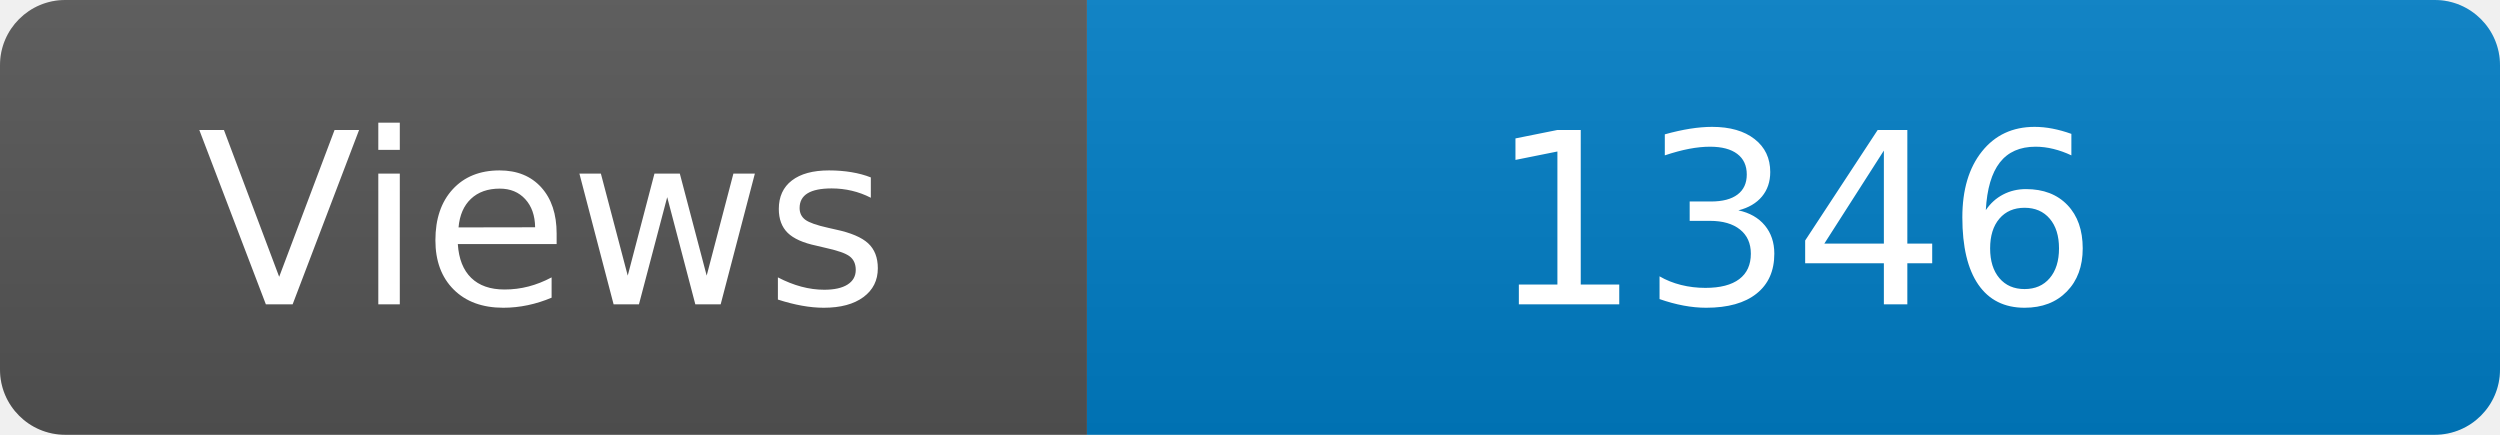
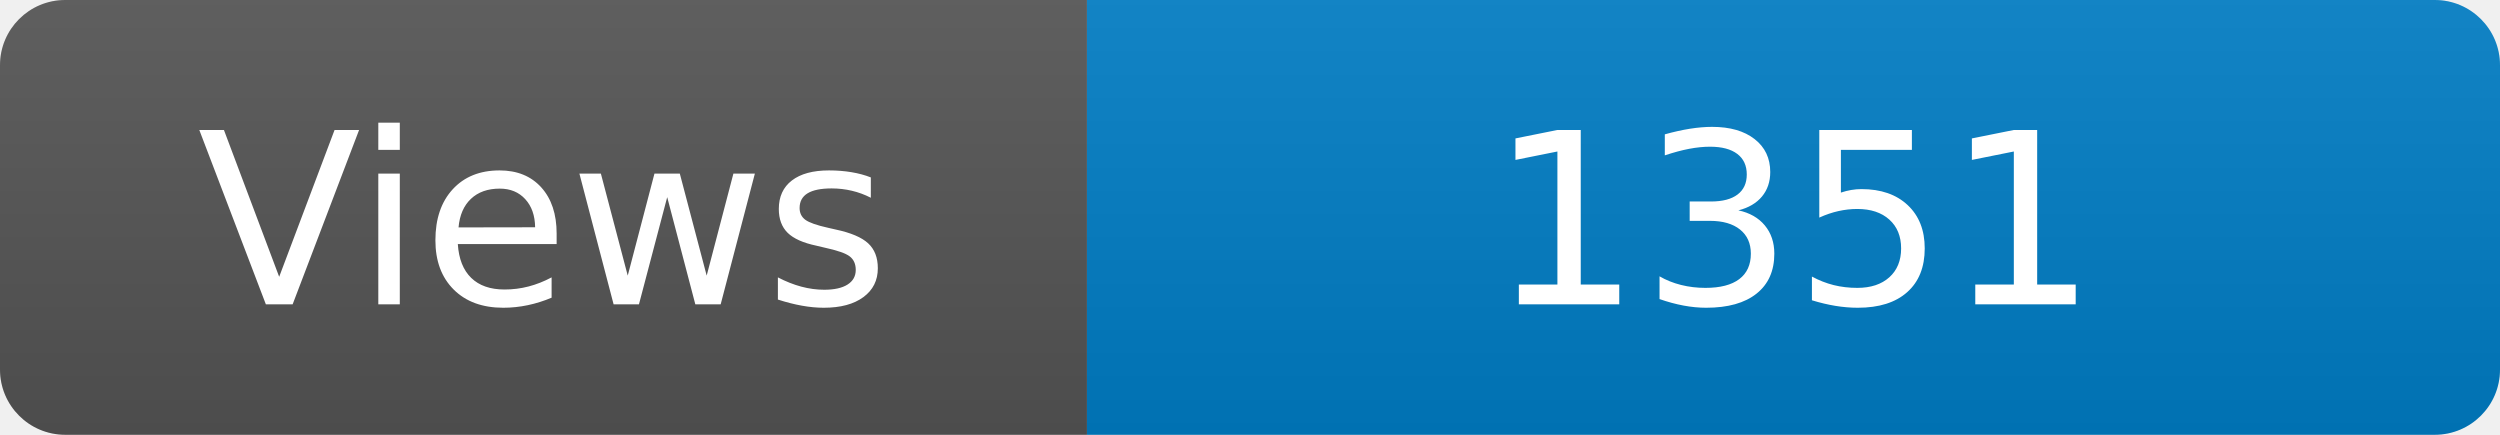
<svg xmlns="http://www.w3.org/2000/svg" width="115" height="20" role="img" aria-label="Maintained?: yes">
  <linearGradient id="s" x2="0" y2="100%">
    <stop offset="0" stop-color="#bbb" stop-opacity=".1" />
    <stop offset="1" stop-opacity=".1" />
  </linearGradient>
  <clipPath id="r">
    <rect width="115" height="20" rx="3" fill="#fff" />
  </clipPath>
  <g clip-path="url(#r)">
    <rect width="50" height="20" fill="#555" />
    <rect x="50" width="160" height="20" fill="#007ec6" />
    <rect width="115" height="20" fill="url(#s)" />
  </g>
  <g fill="#fff" text-anchor="middle" font-family="Verdana,Geneva,DejaVu Sans,sans-serif" font-size="110">
    <text x="250" y="140" transform="scale(.1)" fill="#fff">Views</text>
-     <text x="825" y="140" transform="scale(.1)" fill="#fff">1346</text>
+     <text x="825" y="140" transform="scale(.1)" fill="#fff">1351</text>
  </g>
</svg>
